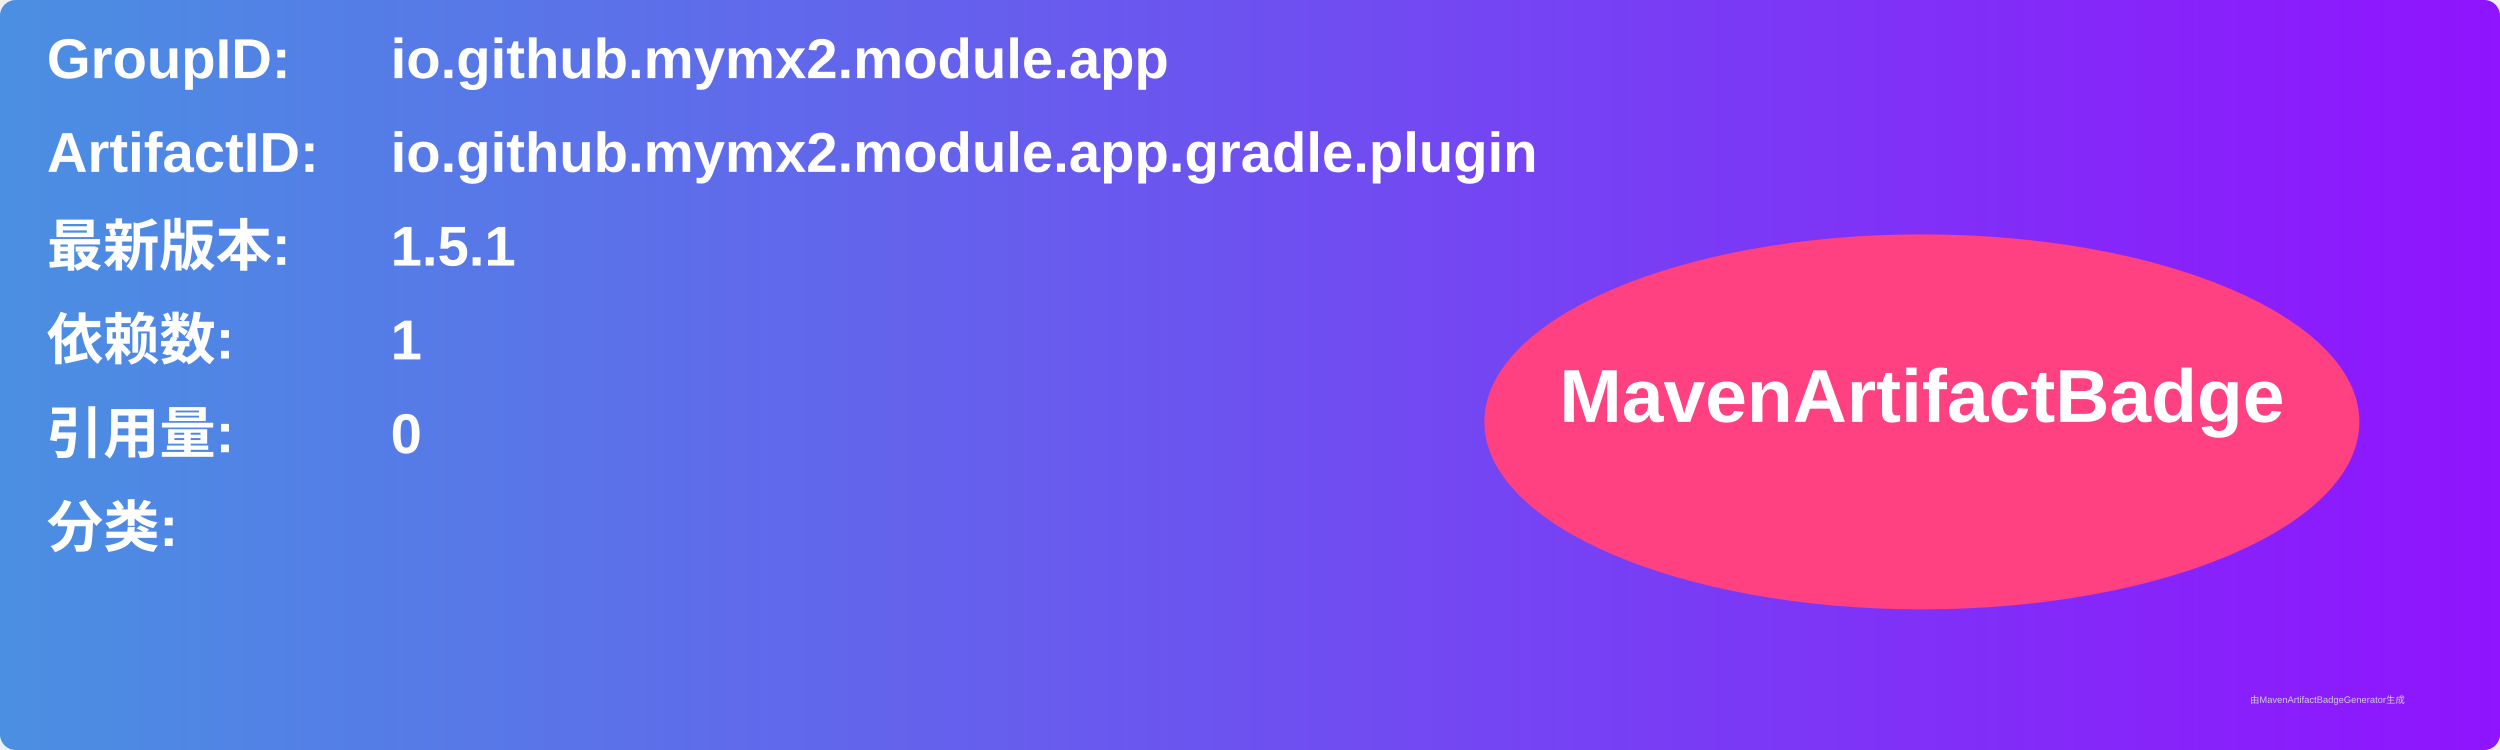
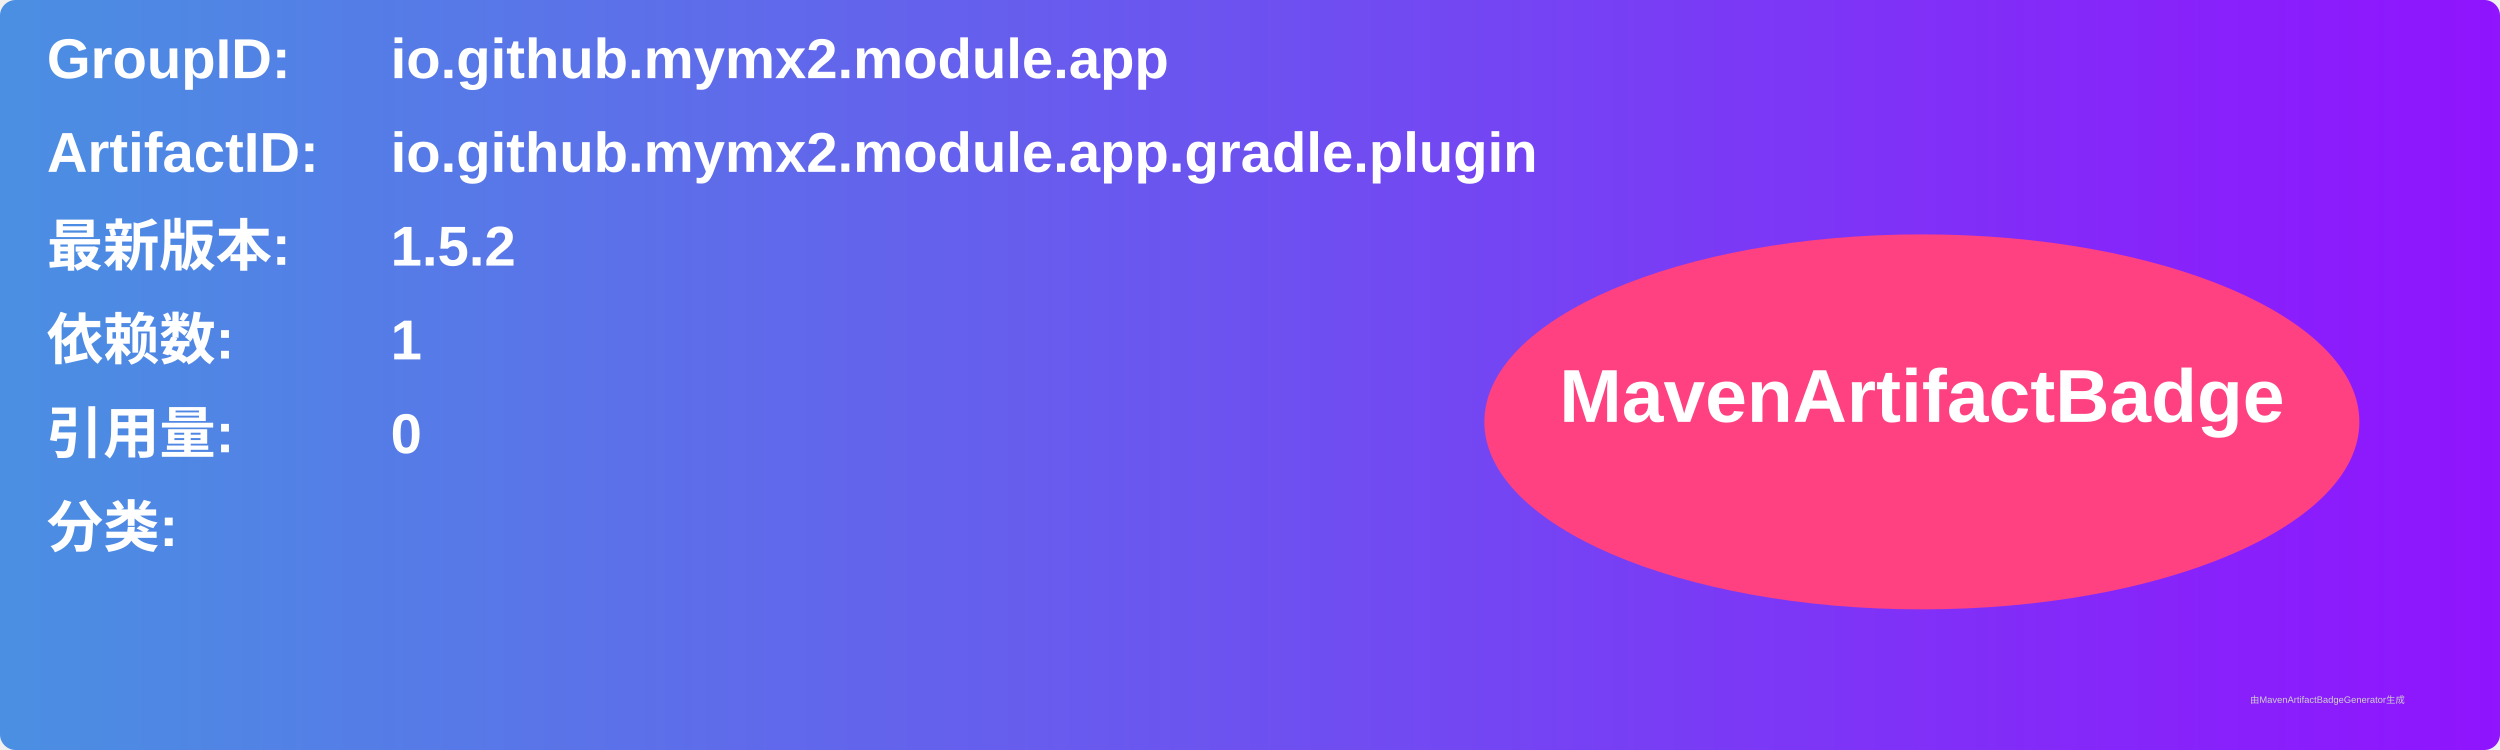
<svg xmlns="http://www.w3.org/2000/svg" width="800" height="240" viewBox="0 0 800 240">
  <linearGradient id="grad" x1="0%" y1="0%" x2="100%" y2="0%">
    <stop offset="0%" stop-color="#4a90e2" />
    <stop offset="100%" stop-color="#9013fe" />
  </linearGradient>
  <rect width="100%" height="100%" rx="5" ry="5" fill="url(#grad)" />
  <g transform="translate(15, 15)">
    <text x="0" y="10" font-family="Arial" font-size="18" fill="white" font-weight="bold" width="260">GroupID:</text>
    <text x="110" y="10" font-family="Arial" font-size="18" fill="white" font-weight="bold" width="460">io.github.mymx2.module.app</text>
    <text x="0" y="40" font-family="Arial" font-size="18" fill="white" font-weight="bold" width="260">ArtifactID:</text>
    <text x="110" y="40" font-family="Arial" font-size="18" fill="white" font-weight="bold" width="460">io.github.mymx2.module.app.gradle.plugin</text>
    <text x="0" y="70" font-family="Arial" font-size="18" fill="white" font-weight="bold">最新版本:</text>
    <text x="110" y="70" font-family="Arial" font-size="18" fill="white" font-weight="bold">
-       <tspan font-weight="bold">1.5.1</tspan>
+       <tspan font-weight="bold">1.5.2</tspan>
    </text>
    <text x="0" y="100" font-family="Arial" font-size="18" fill="white" font-weight="bold">依赖数: </text>
    <text x="110" y="100" font-family="Arial" font-size="18" fill="white">
      <tspan font-weight="bold">1</tspan>
    </text>
    <text x="0" y="130" font-family="Arial" font-size="18" fill="white" font-weight="bold">引用量: </text>
    <text x="110" y="130" font-family="Arial" font-size="18" fill="white">
      <tspan font-weight="bold">0</tspan>
    </text>
    <text x="0" y="160" font-family="Arial" font-size="18" fill="white" font-weight="bold">分类:</text>
    <text x="10" y="190" font-family="Arial" font-size="10" fill="white">
      <tspan font-weight="bold" />
    </text>
    <ellipse cx="600" cy="120" rx="140" ry="60" fill="#ff4081" />
    <text x="600" y="120" text-anchor="middle" font-family="Arial" font-size="24" fill="white" font-weight="bold">MavenArtifactBadge</text>
  </g>
  <text x="720" y="225" font-family="Arial" font-size="3" fill="#d0d0d0">由MavenArtifactBadgeGenerator生成</text>
</svg>
